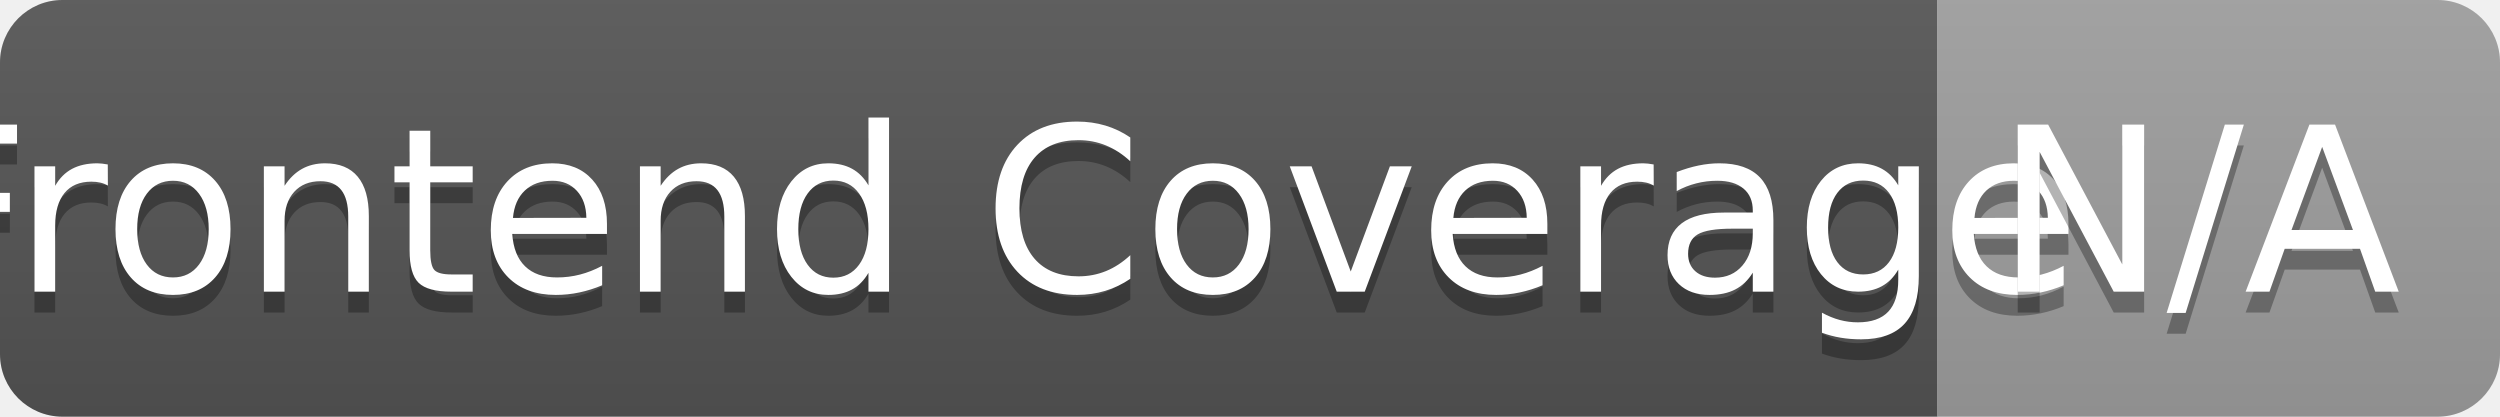
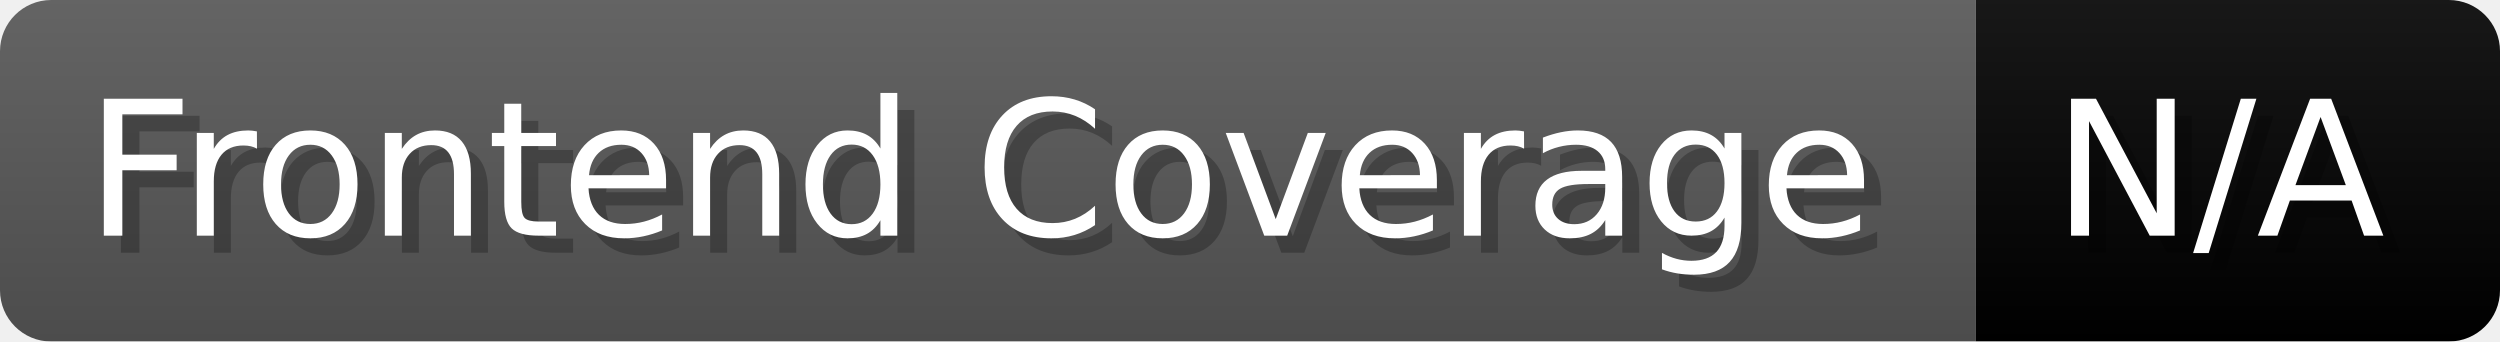
- <svg xmlns="http://www.w3.org/2000/svg" width="120" height="20" role="img" aria-label="Frontend Coverage: N/A">
-   <linearGradient id="s" x2="0" y2="100%">
-     <stop offset="0" stop-color="#bbb" stop-opacity=".1" />
+ <svg xmlns="http://www.w3.org/2000/svg" width="146.4" height="20" viewBox="0 0 1464 200" role="img" aria-label="Frontend Coverage: N/A">
+   <linearGradient id="a" x2="0" y2="100%">
+     <stop offset="0" stop-opacity=".1" stop-color="#EEE" />
    <stop offset="1" stop-opacity=".1" />
  </linearGradient>
-   <clipPath id="r">
-     <rect width="120" height="20" rx="3" fill="#fff" />
-   </clipPath>
-   <g clip-path="url(#r)">
-     <rect width="93" height="20" fill="#555" />
-     <rect x="93" width="27" height="20" fill="#9f9f9f" />
-     <rect width="120" height="20" fill="url(#s)" />
+   <mask id="m">
+     <rect width="1464" height="200" rx="30" fill="#FFF" />
+   </mask>
+   <g mask="url(#m)">
+     <rect width="1157" height="200" fill="#555" />
+     <rect width="307" height="200" fill="#lightgrey" x="1157" />
+     <rect width="1464" height="200" fill="url(#a)" />
  </g>
-   <g fill="#fff" text-anchor="middle" font-family="Verdana,Geneva,DejaVu Sans,sans-serif" text-rendering="geometricPrecision" font-size="110">
-     <text aria-hidden="true" x="475" y="150" fill="#010101" fill-opacity=".3" transform="scale(.1)" textLength="830">Frontend Coverage</text>
-     <text x="475" y="140" transform="scale(.1)" fill="#fff" textLength="830">Frontend Coverage</text>
-     <text aria-hidden="true" x="1055" y="150" fill="#010101" fill-opacity=".3" transform="scale(.1)" textLength="170">N/A</text>
-     <text x="1055" y="140" transform="scale(.1)" fill="#fff" textLength="170">N/A</text>
+   <g aria-hidden="true" fill="#fff" text-anchor="start" font-family="Verdana,DejaVu Sans,sans-serif" font-size="110">
+     <text x="60" y="148" textLength="1057" fill="#000" opacity="0.25">Frontend Coverage</text>
+     <text x="50" y="138" textLength="1057">Frontend Coverage</text>
+     <text x="1212" y="148" textLength="207" fill="#000" opacity="0.25">N/A</text>
+     <text x="1202" y="138" textLength="207">N/A</text>
  </g>
</svg>
